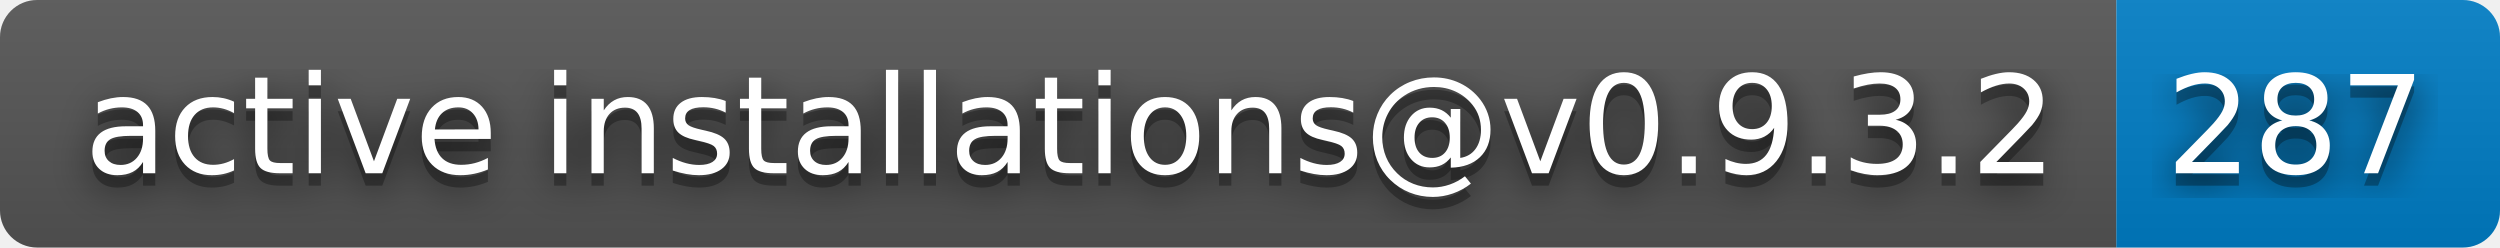
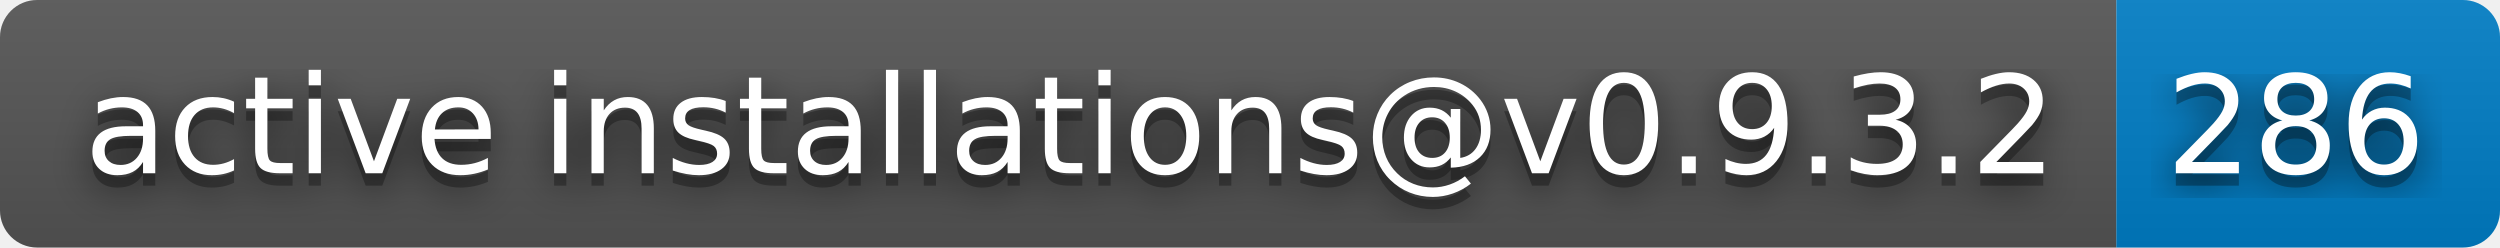
- <svg xmlns="http://www.w3.org/2000/svg" width="202" height="20" role="img" aria-label="active installations@v0.9.3.2: 287">
+ <svg xmlns="http://www.w3.org/2000/svg" width="202" height="20" role="img" aria-label="active installations@v0.9.3.2: 286">
  <filter id="blur">
    <feGaussianBlur stdDeviation="16" />
  </filter>
  <linearGradient id="s" x2="0" y2="100%">
    <stop offset="0" stop-color="#bbb" stop-opacity=".1" />
    <stop offset="1" stop-opacity=".1" />
  </linearGradient>
  <clipPath id="r">
    <rect width="202" height="20" rx="3" />
  </clipPath>
  <g clip-path="url(#r)">
    <rect width="171" height="20" fill="#555" />
    <rect x="171" width="31" height="20" fill="#007ec6" />
    <rect width="202" height="20" fill="url(#s)" />
  </g>
  <g fill="#fff" text-anchor="middle" font-family="Verdana,Geneva,DejaVu Sans,sans-serif" text-rendering="geometricPrecision" font-size="110">
    <g transform="scale(.1)">
      <g aria-hidden="true" fill="#010101">
        <text x="865" y="150" fill-opacity=".8" filter="url(#blur)" textLength="1610">active installations@v0.9.3.2</text>
        <text x="865" y="150" fill-opacity=".3" textLength="1610">active installations@v0.9.3.2</text>
      </g>
      <text x="865" y="140" textLength="1610">active installations@v0.9.3.2</text>
    </g>
    <g transform="scale(.1)">
      <g aria-hidden="true" fill="#010101">
-         <text x="1855" y="150" fill-opacity=".8" filter="url(#blur)" textLength="210">287</text>
-         <text x="1855" y="150" fill-opacity=".3" textLength="210">287</text>
+         <text x="1855" y="150" fill-opacity=".8" filter="url(#blur)" textLength="210">286</text>
+         <text x="1855" y="150" fill-opacity=".3" textLength="210">286</text>
      </g>
-       <text x="1855" y="140" textLength="210">287</text>
+       <text x="1855" y="140" textLength="210">286</text>
    </g>
  </g>
</svg>
